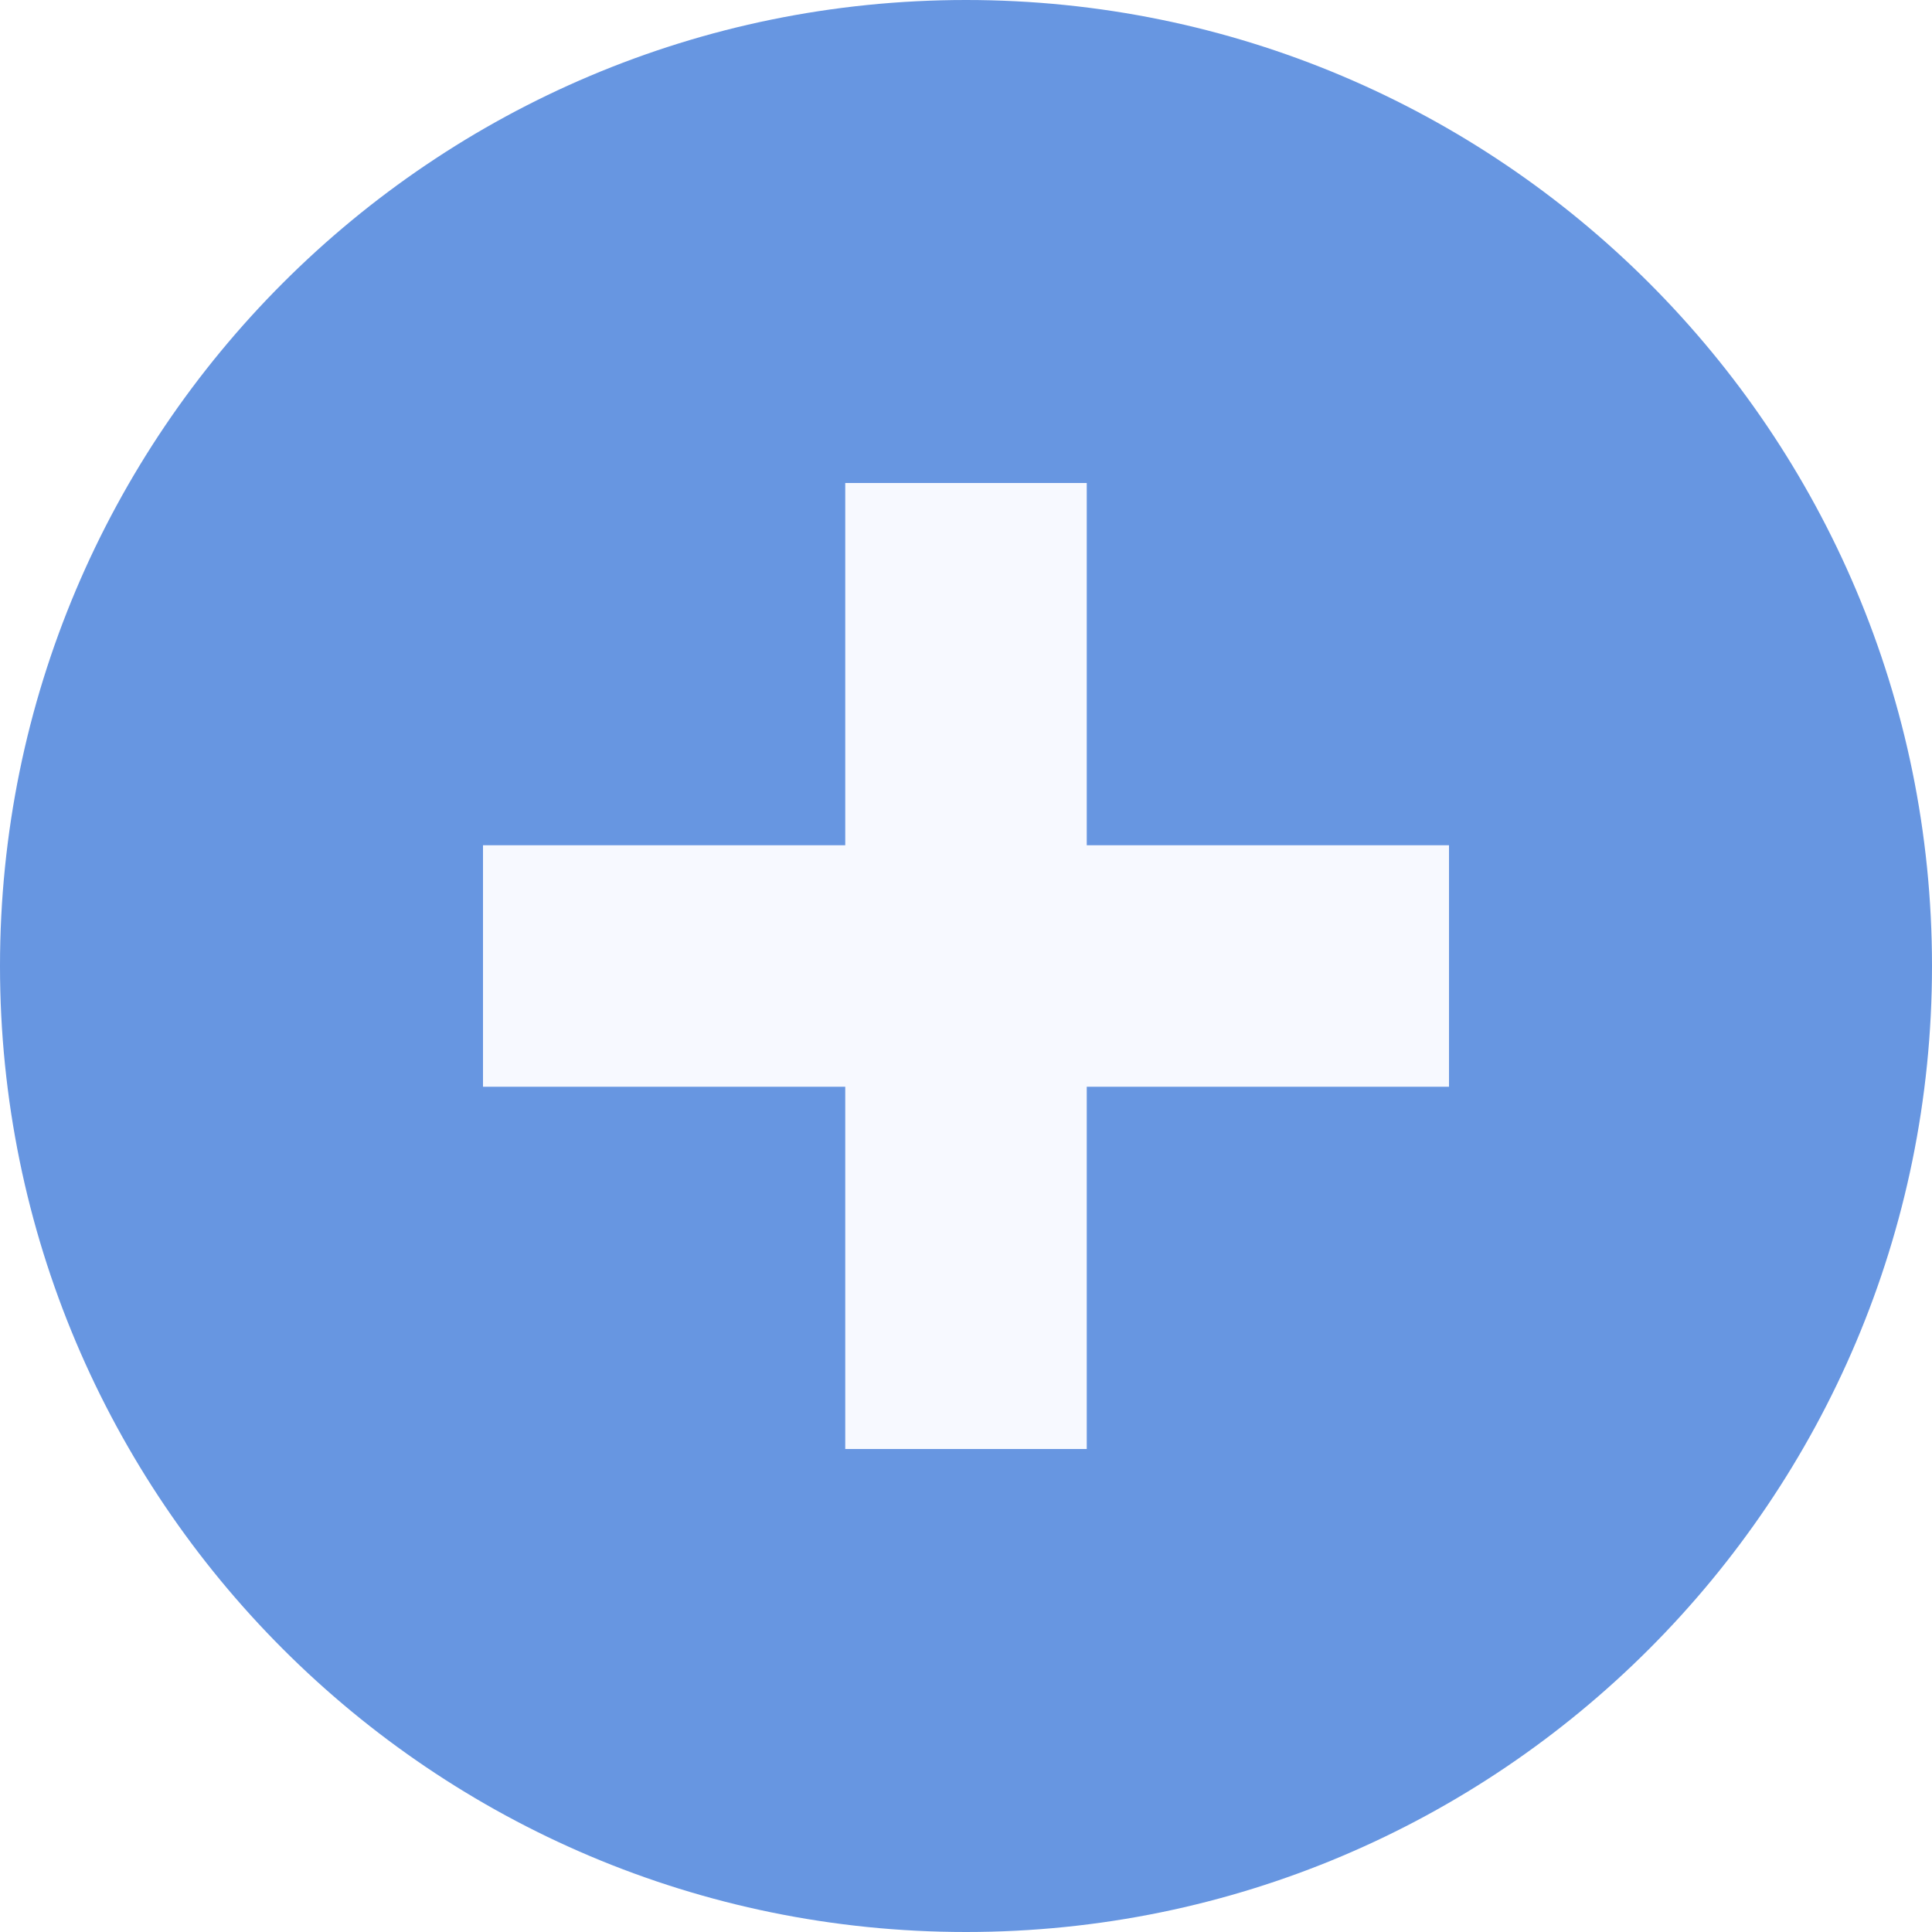
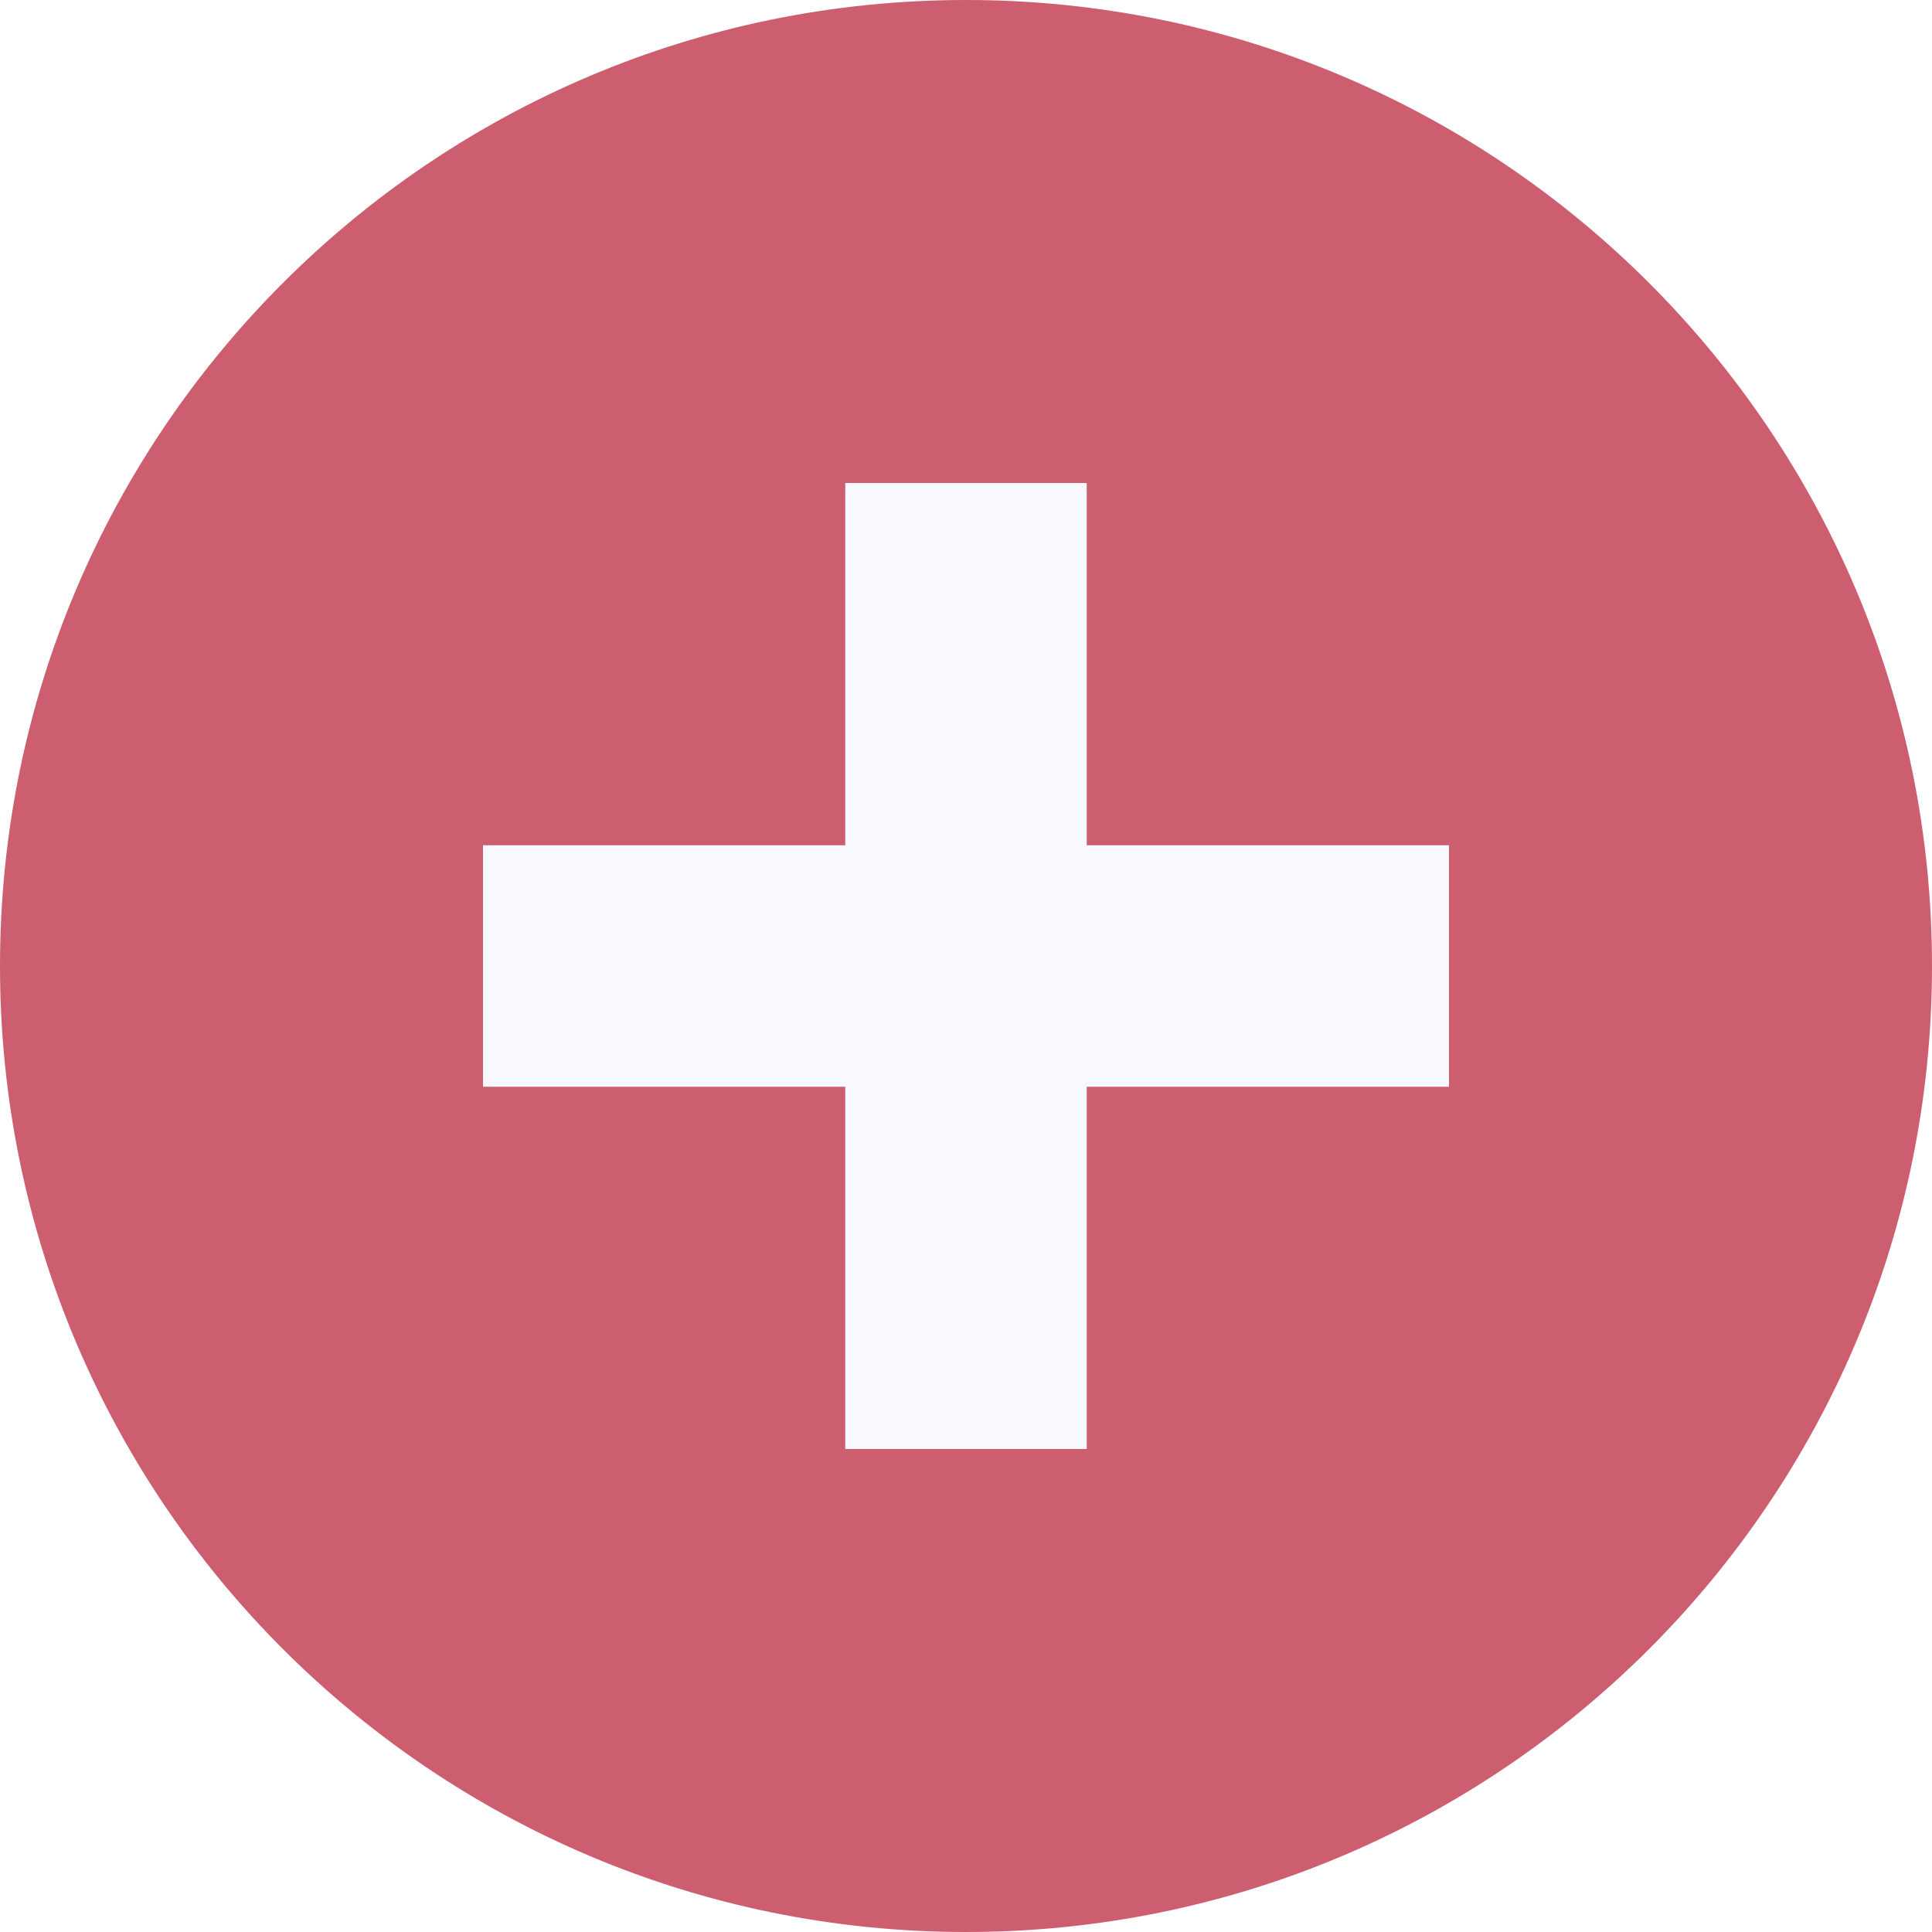
<svg xmlns="http://www.w3.org/2000/svg" width="16" height="16" viewBox="0 0 16 16">
-   <circle cx="8" cy="8" r="8" fill="#6796e1" />
+   <circle cx="8" cy="8" r="8" fill="#cd5e6f" />
  <path d="M7 4v3H4v2h3v3h2V9h3V7H9V4H7z" fill="#f7f9ff" />
</svg>
